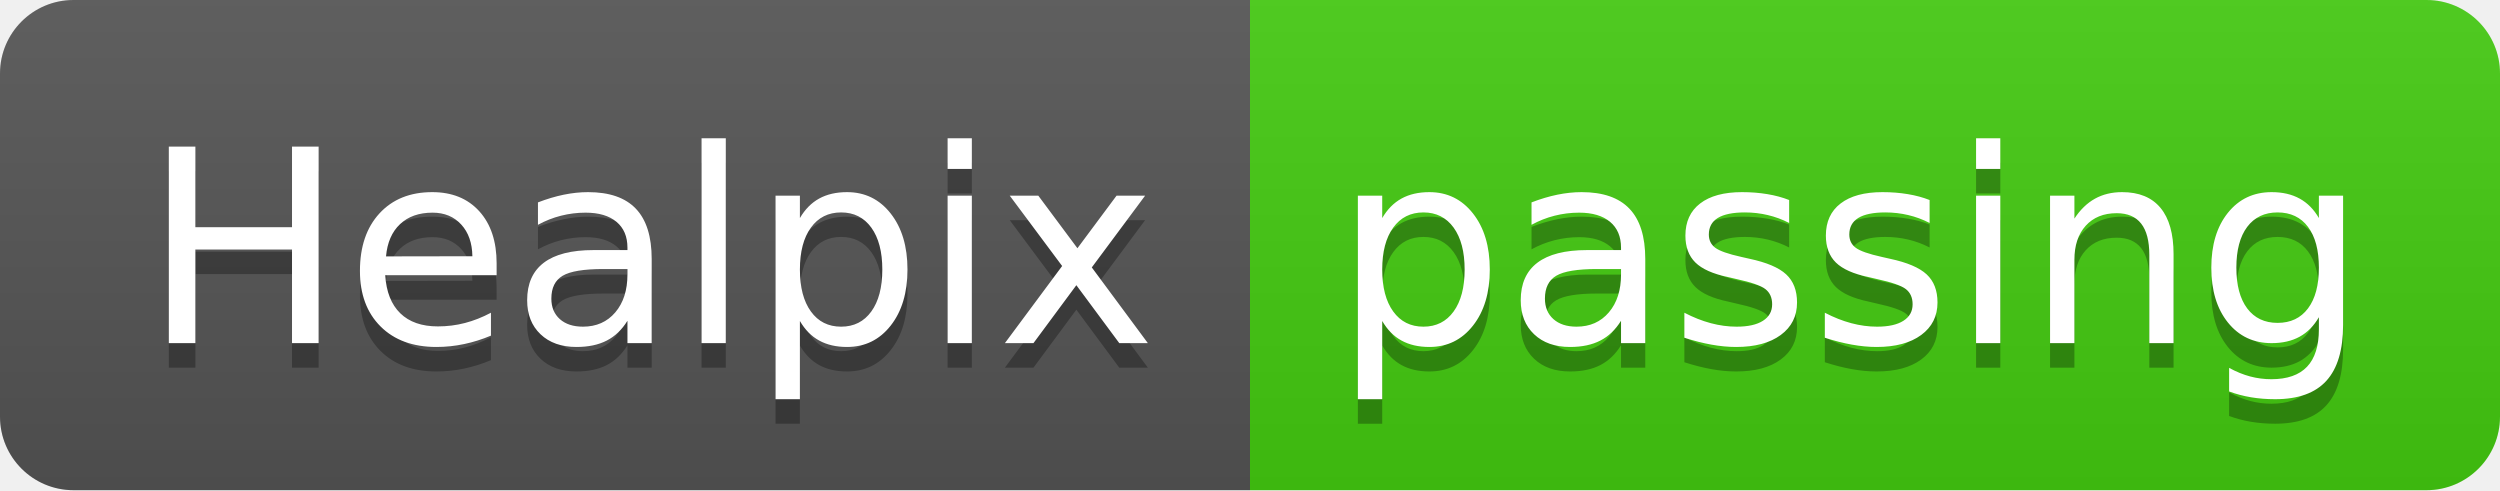
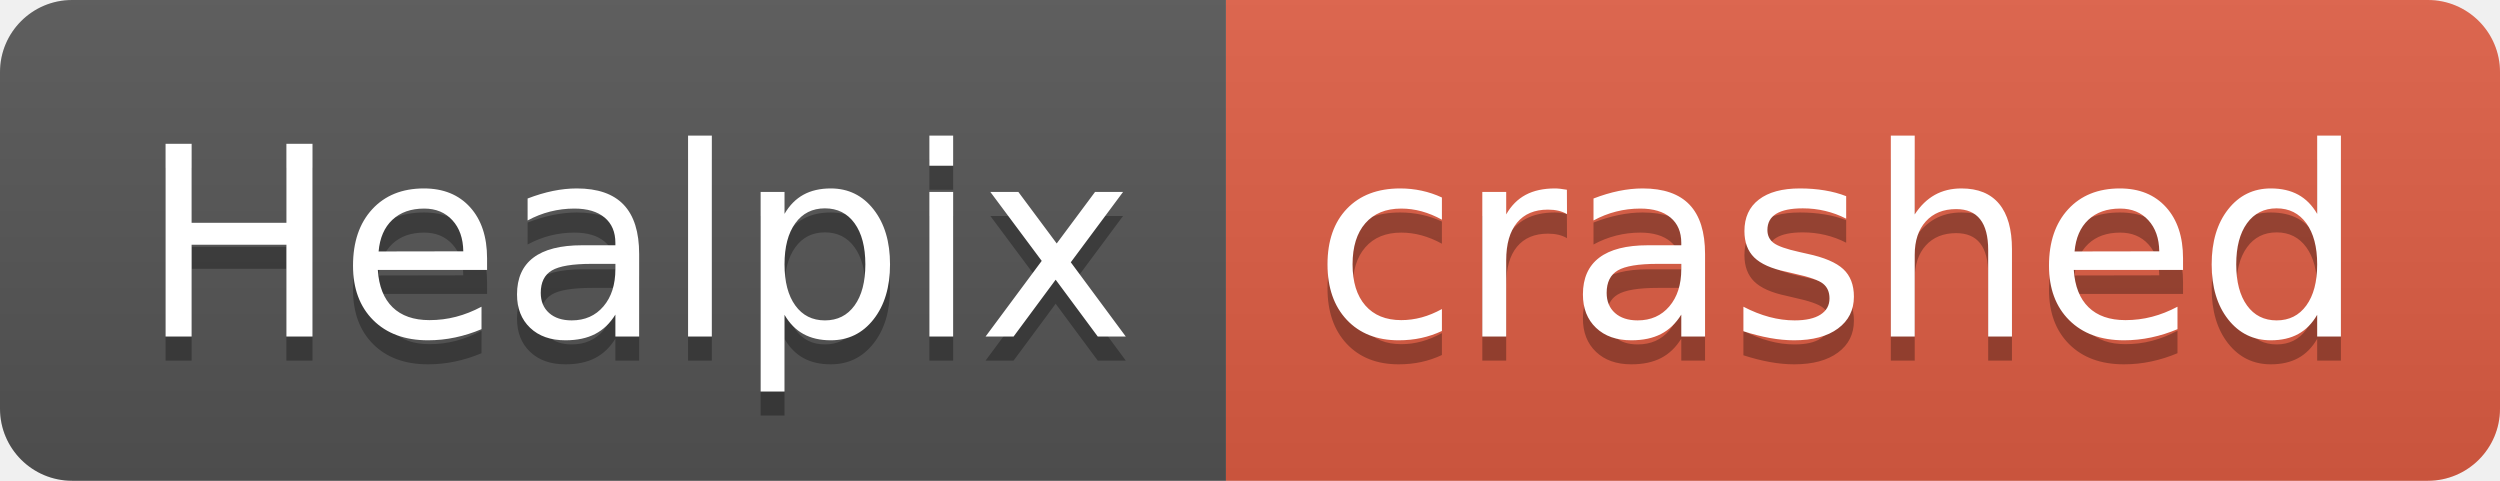
- <svg xmlns="http://www.w3.org/2000/svg" width="102" height="20" role="img" aria-label="Healpix: passing">
+ <svg xmlns="http://www.w3.org/2000/svg" width="104" height="20" role="img" aria-label="Healpix: crashed">
  <linearGradient id="s" x2="0" y2="100%">
    <stop offset="0" stop-color="#bbb" stop-opacity=".1" />
    <stop offset="1" stop-opacity=".1" />
  </linearGradient>
  <clipPath id="r">
-     <rect width="102" height="20" rx="3" fill="#fff" />
+     <rect width="104" height="20" rx="3" fill="#fff" />
  </clipPath>
  <g clip-path="url(#r)">
    <rect width="51" height="20" fill="#555" />
-     <rect x="51" width="51" height="20" fill="#4c1" />
-     <rect width="102" height="20" fill="url(#s)" />
+     <rect x="51" width="53" height="20" fill="#e05d44" />
+     <rect width="104" height="20" fill="url(#s)" />
  </g>
  <g fill="#fff" text-anchor="middle" font-family="Verdana,Geneva,DejaVu Sans,sans-serif" text-rendering="geometricPrecision" font-size="110">
    <text aria-hidden="true" x="265" y="150" fill="#010101" fill-opacity=".3" transform="scale(.1)" textLength="410">Healpix</text>
    <text x="265" y="140" transform="scale(.1)" fill="#fff" textLength="410">Healpix</text>
-     <text aria-hidden="true" x="755" y="150" fill="#010101" fill-opacity=".3" transform="scale(.1)" textLength="410">passing</text>
-     <text x="755" y="140" transform="scale(.1)" fill="#fff" textLength="410">passing</text>
+     <text aria-hidden="true" x="765" y="150" fill="#010101" fill-opacity=".3" transform="scale(.1)" textLength="430">crashed</text>
+     <text x="765" y="140" transform="scale(.1)" fill="#fff" textLength="430">crashed</text>
  </g>
</svg>
